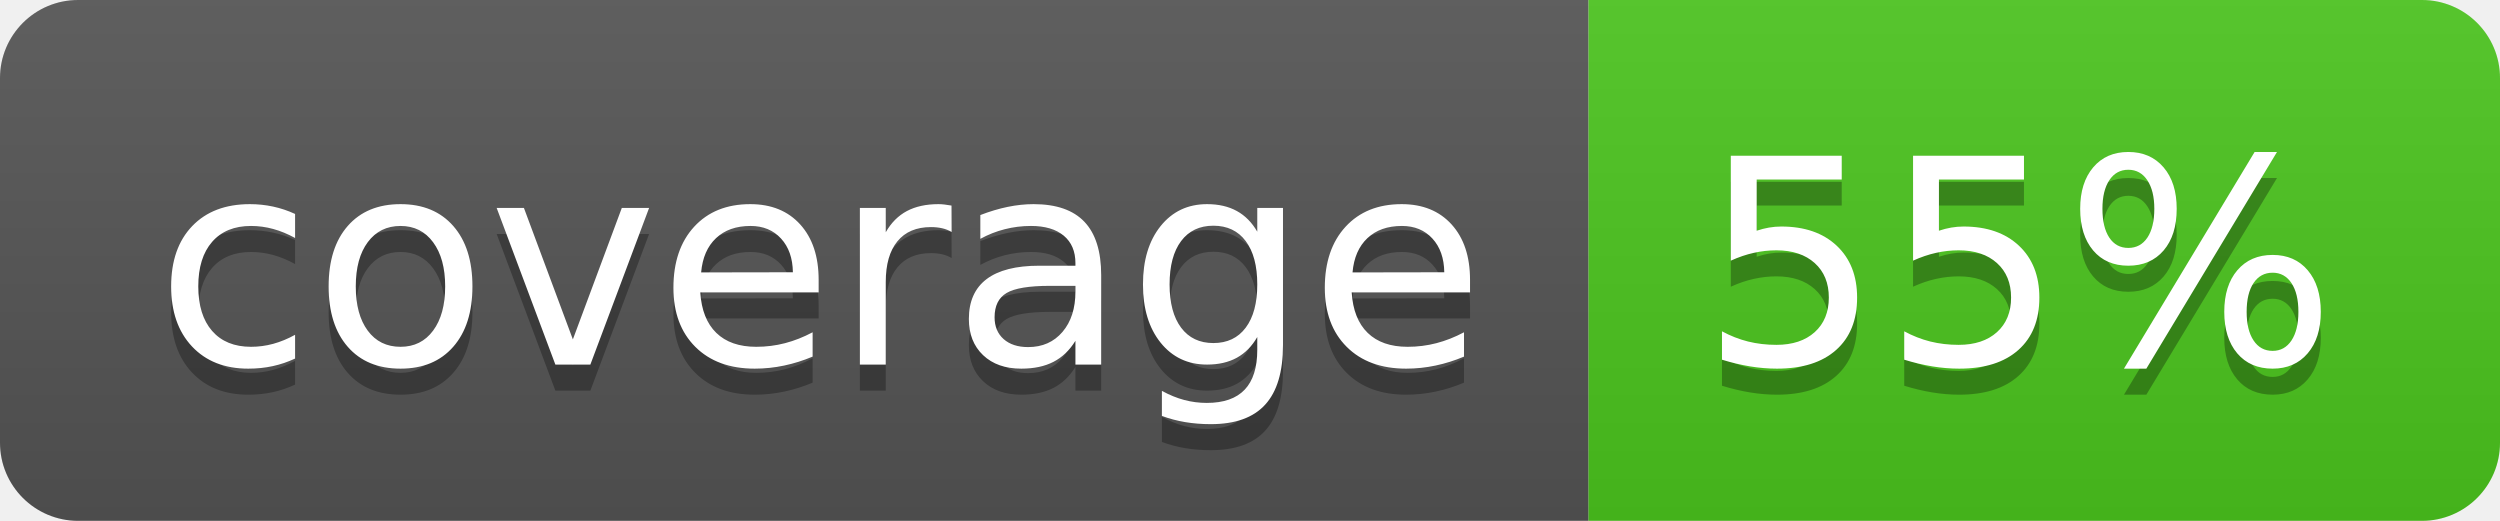
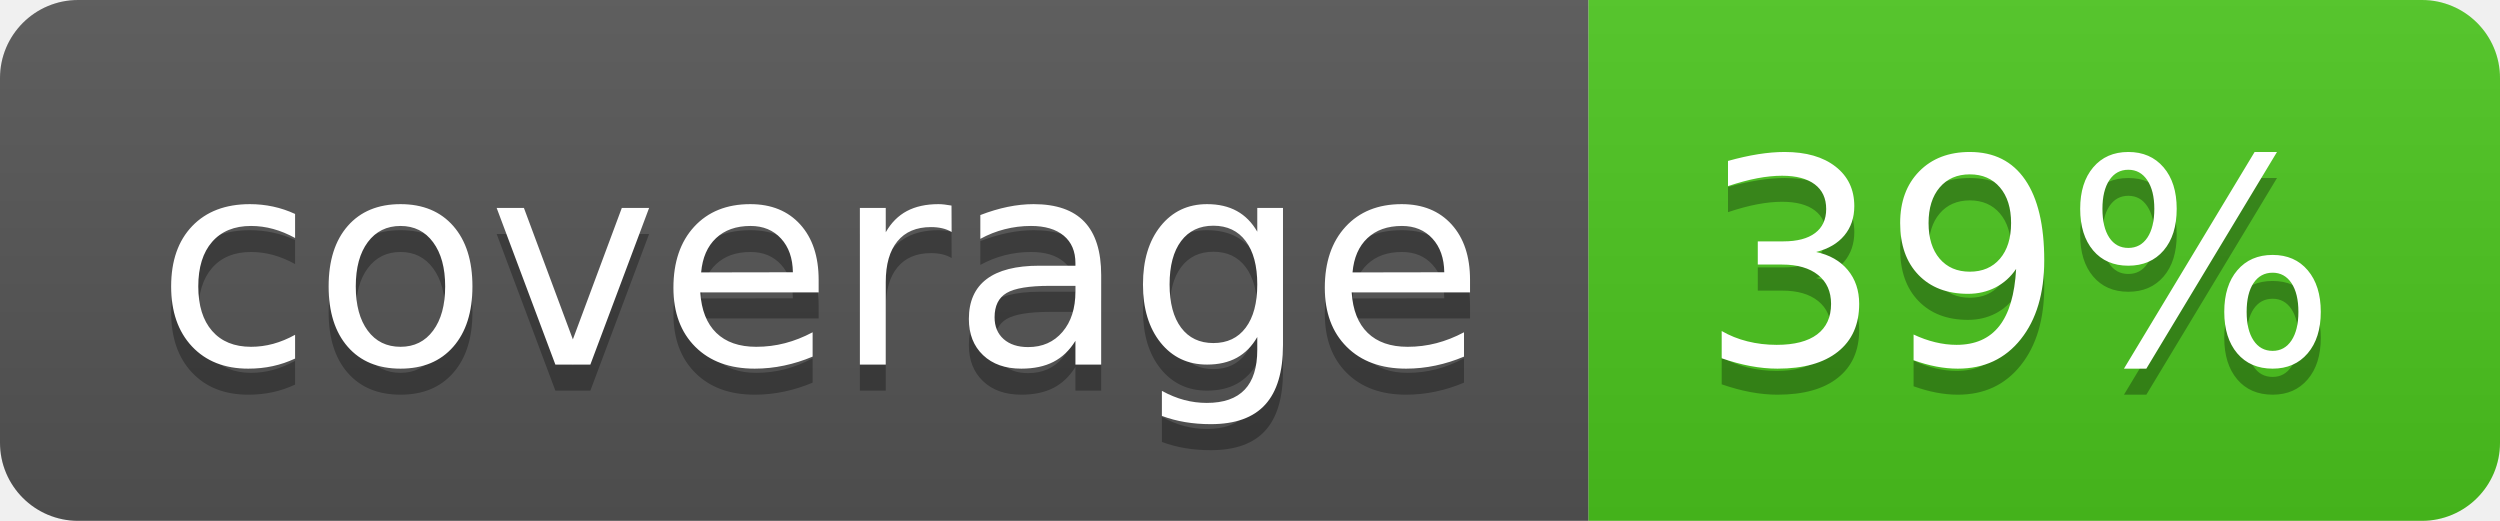
<svg xmlns="http://www.w3.org/2000/svg" width="96" height="20">
  <linearGradient id="b" x2="0" y2="100%">
    <stop offset="0" stop-color="#bbb" stop-opacity=".1" />
    <stop offset="1" stop-opacity=".1" />
  </linearGradient>
  <clipPath id="a">
    <rect width="96" height="20" rx="3" fill="#fff" />
  </clipPath>
  <g clip-path="url(#a)">
    <path fill="#555" d="M0 0h61v20H0z" />
    <path fill="#4CC61E" d="M61 0h35v20H61z" />
    <path fill="url(#b)" d="M0 0h96v20H0z" />
  </g>
  <g fill="#fff" text-anchor="middle" font-family="DejaVu Sans,Verdana,Geneva,sans-serif" font-size="110">
    <text x="315" y="150" fill="#010101" fill-opacity=".3" transform="scale(.1)" textLength="510">coverage</text>
    <text x="315" y="140" transform="scale(.1)" textLength="510">coverage</text>
-     <text x="775" y="150" fill="#010101" fill-opacity=".3" transform="scale(.1)" textLength="250">55%</text>
-     <text x="775" y="140" transform="scale(.1)" textLength="250">55%</text>
+     <text x="775" y="150" fill="#010101" fill-opacity=".3" transform="scale(.1)" textLength="250">39%</text>
+     <text x="775" y="140" transform="scale(.1)" textLength="250">39%</text>
  </g>
</svg>
